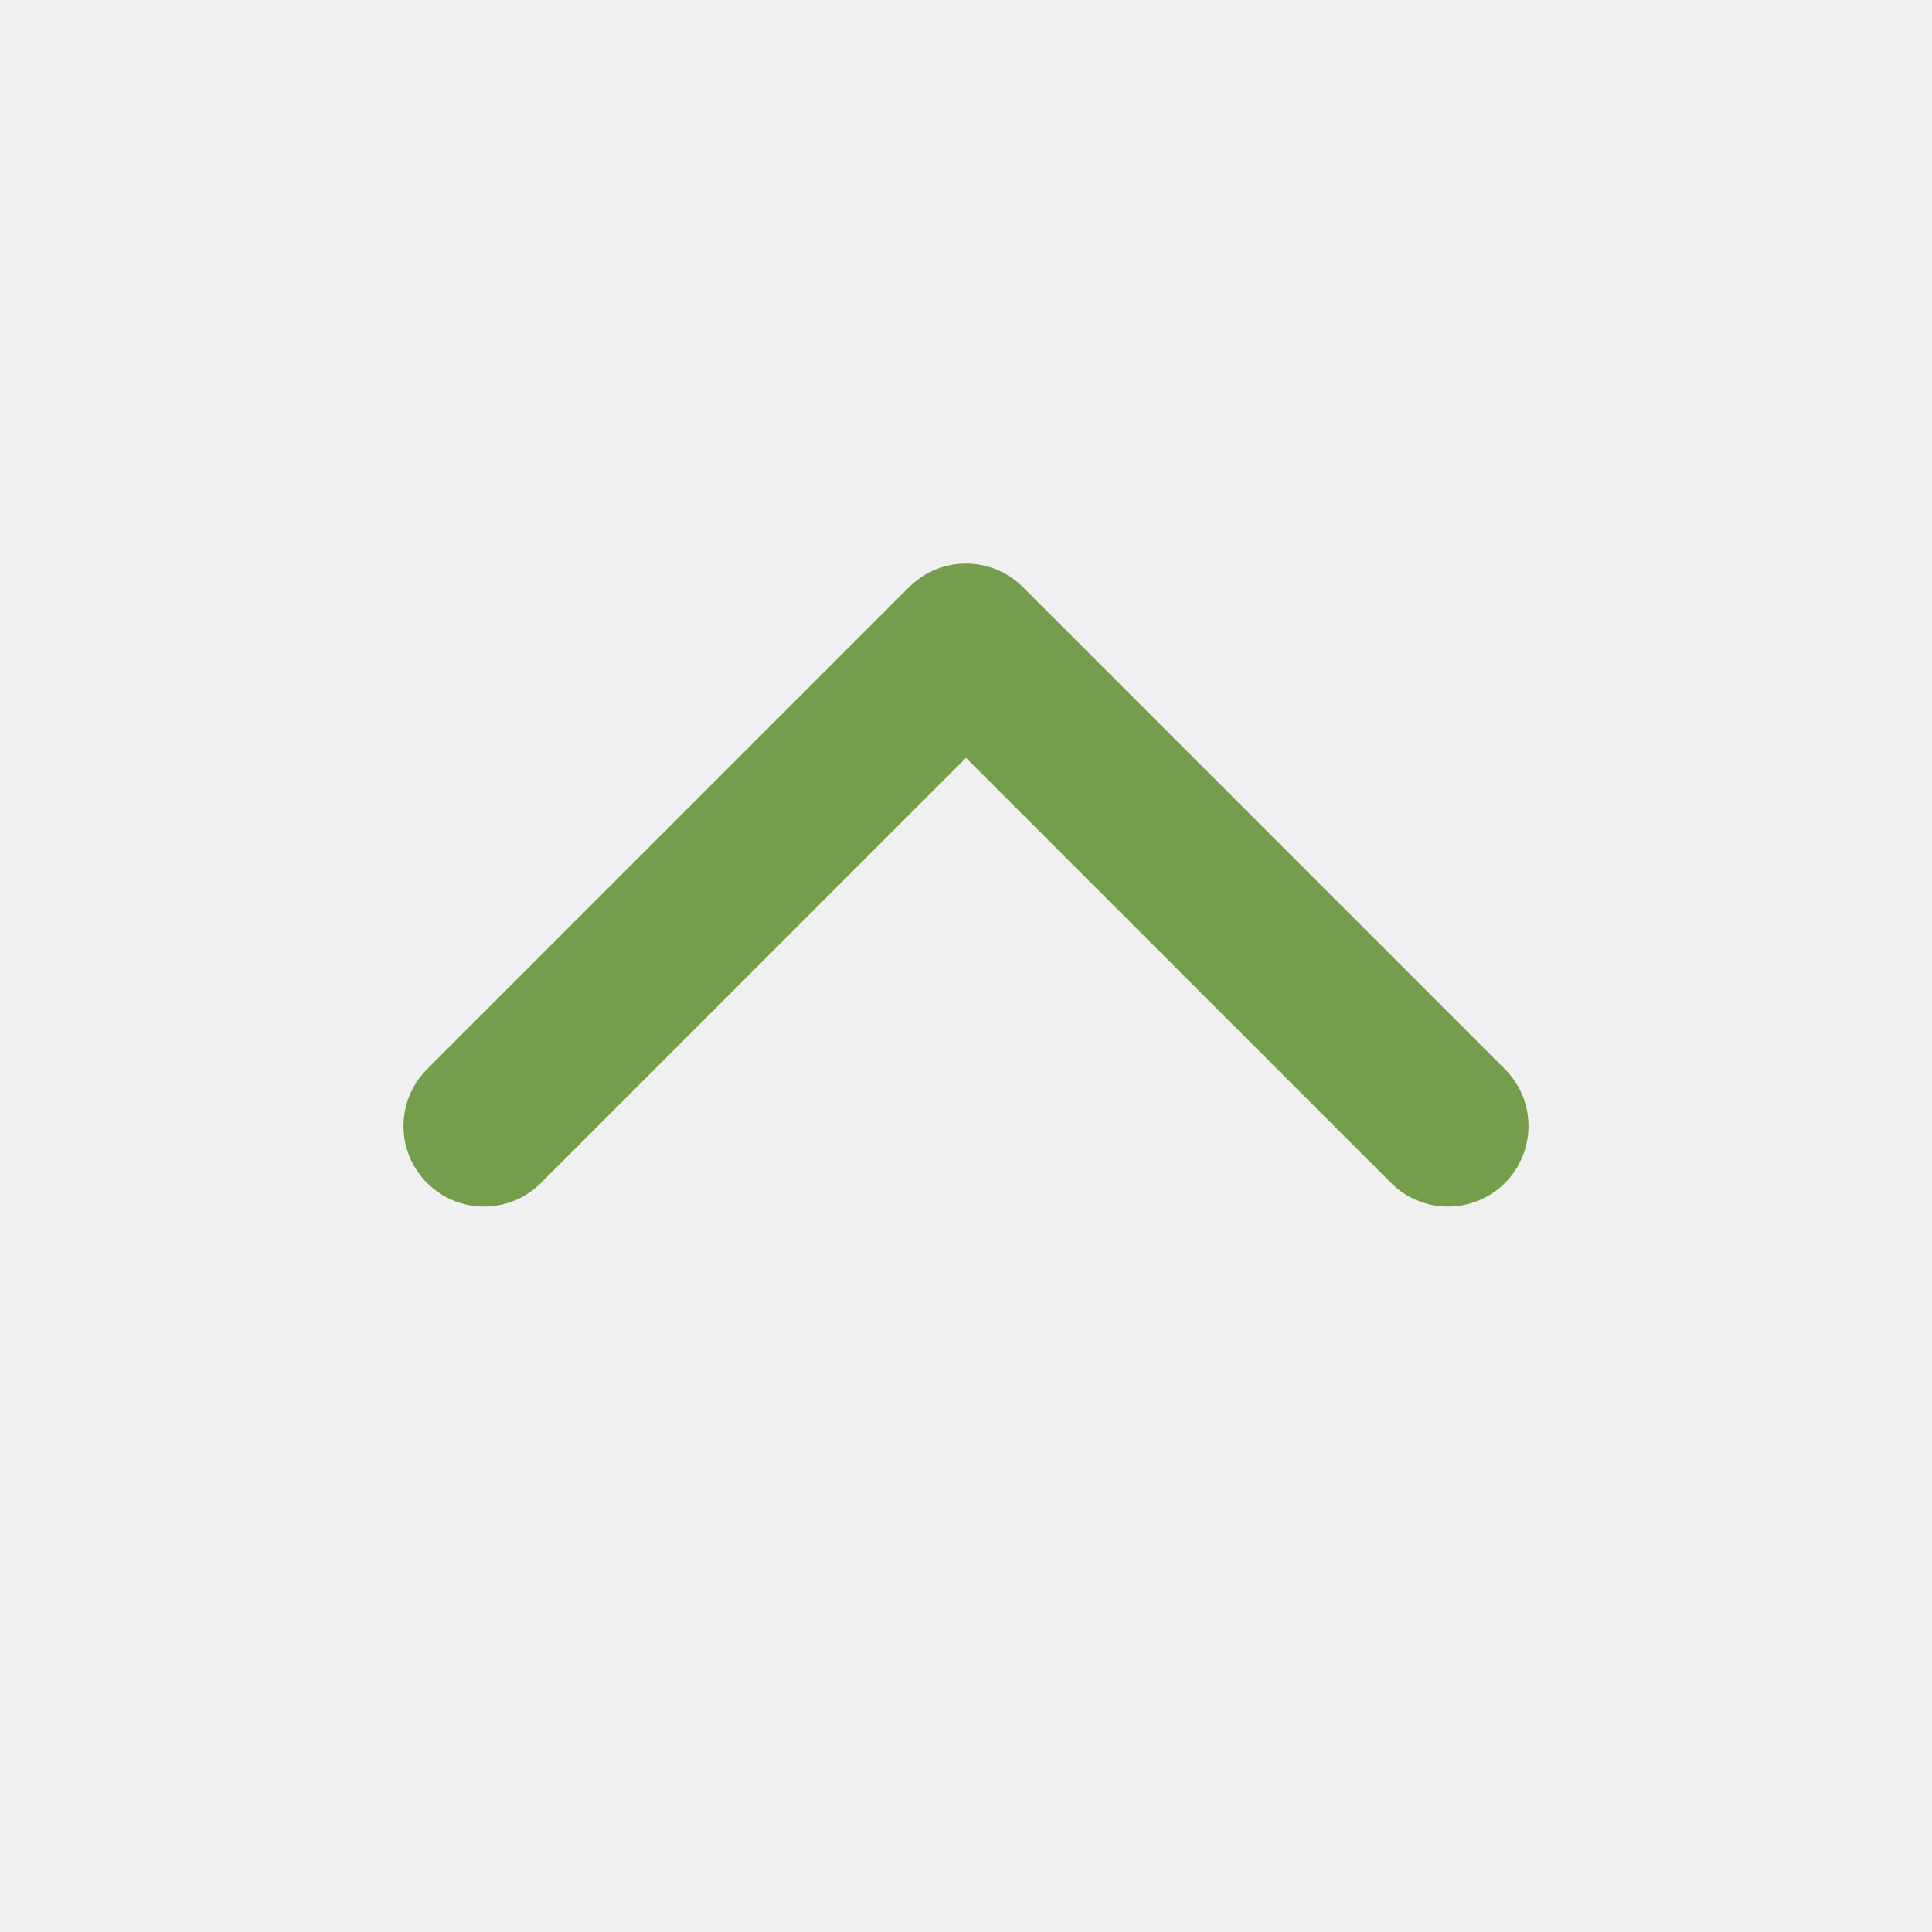
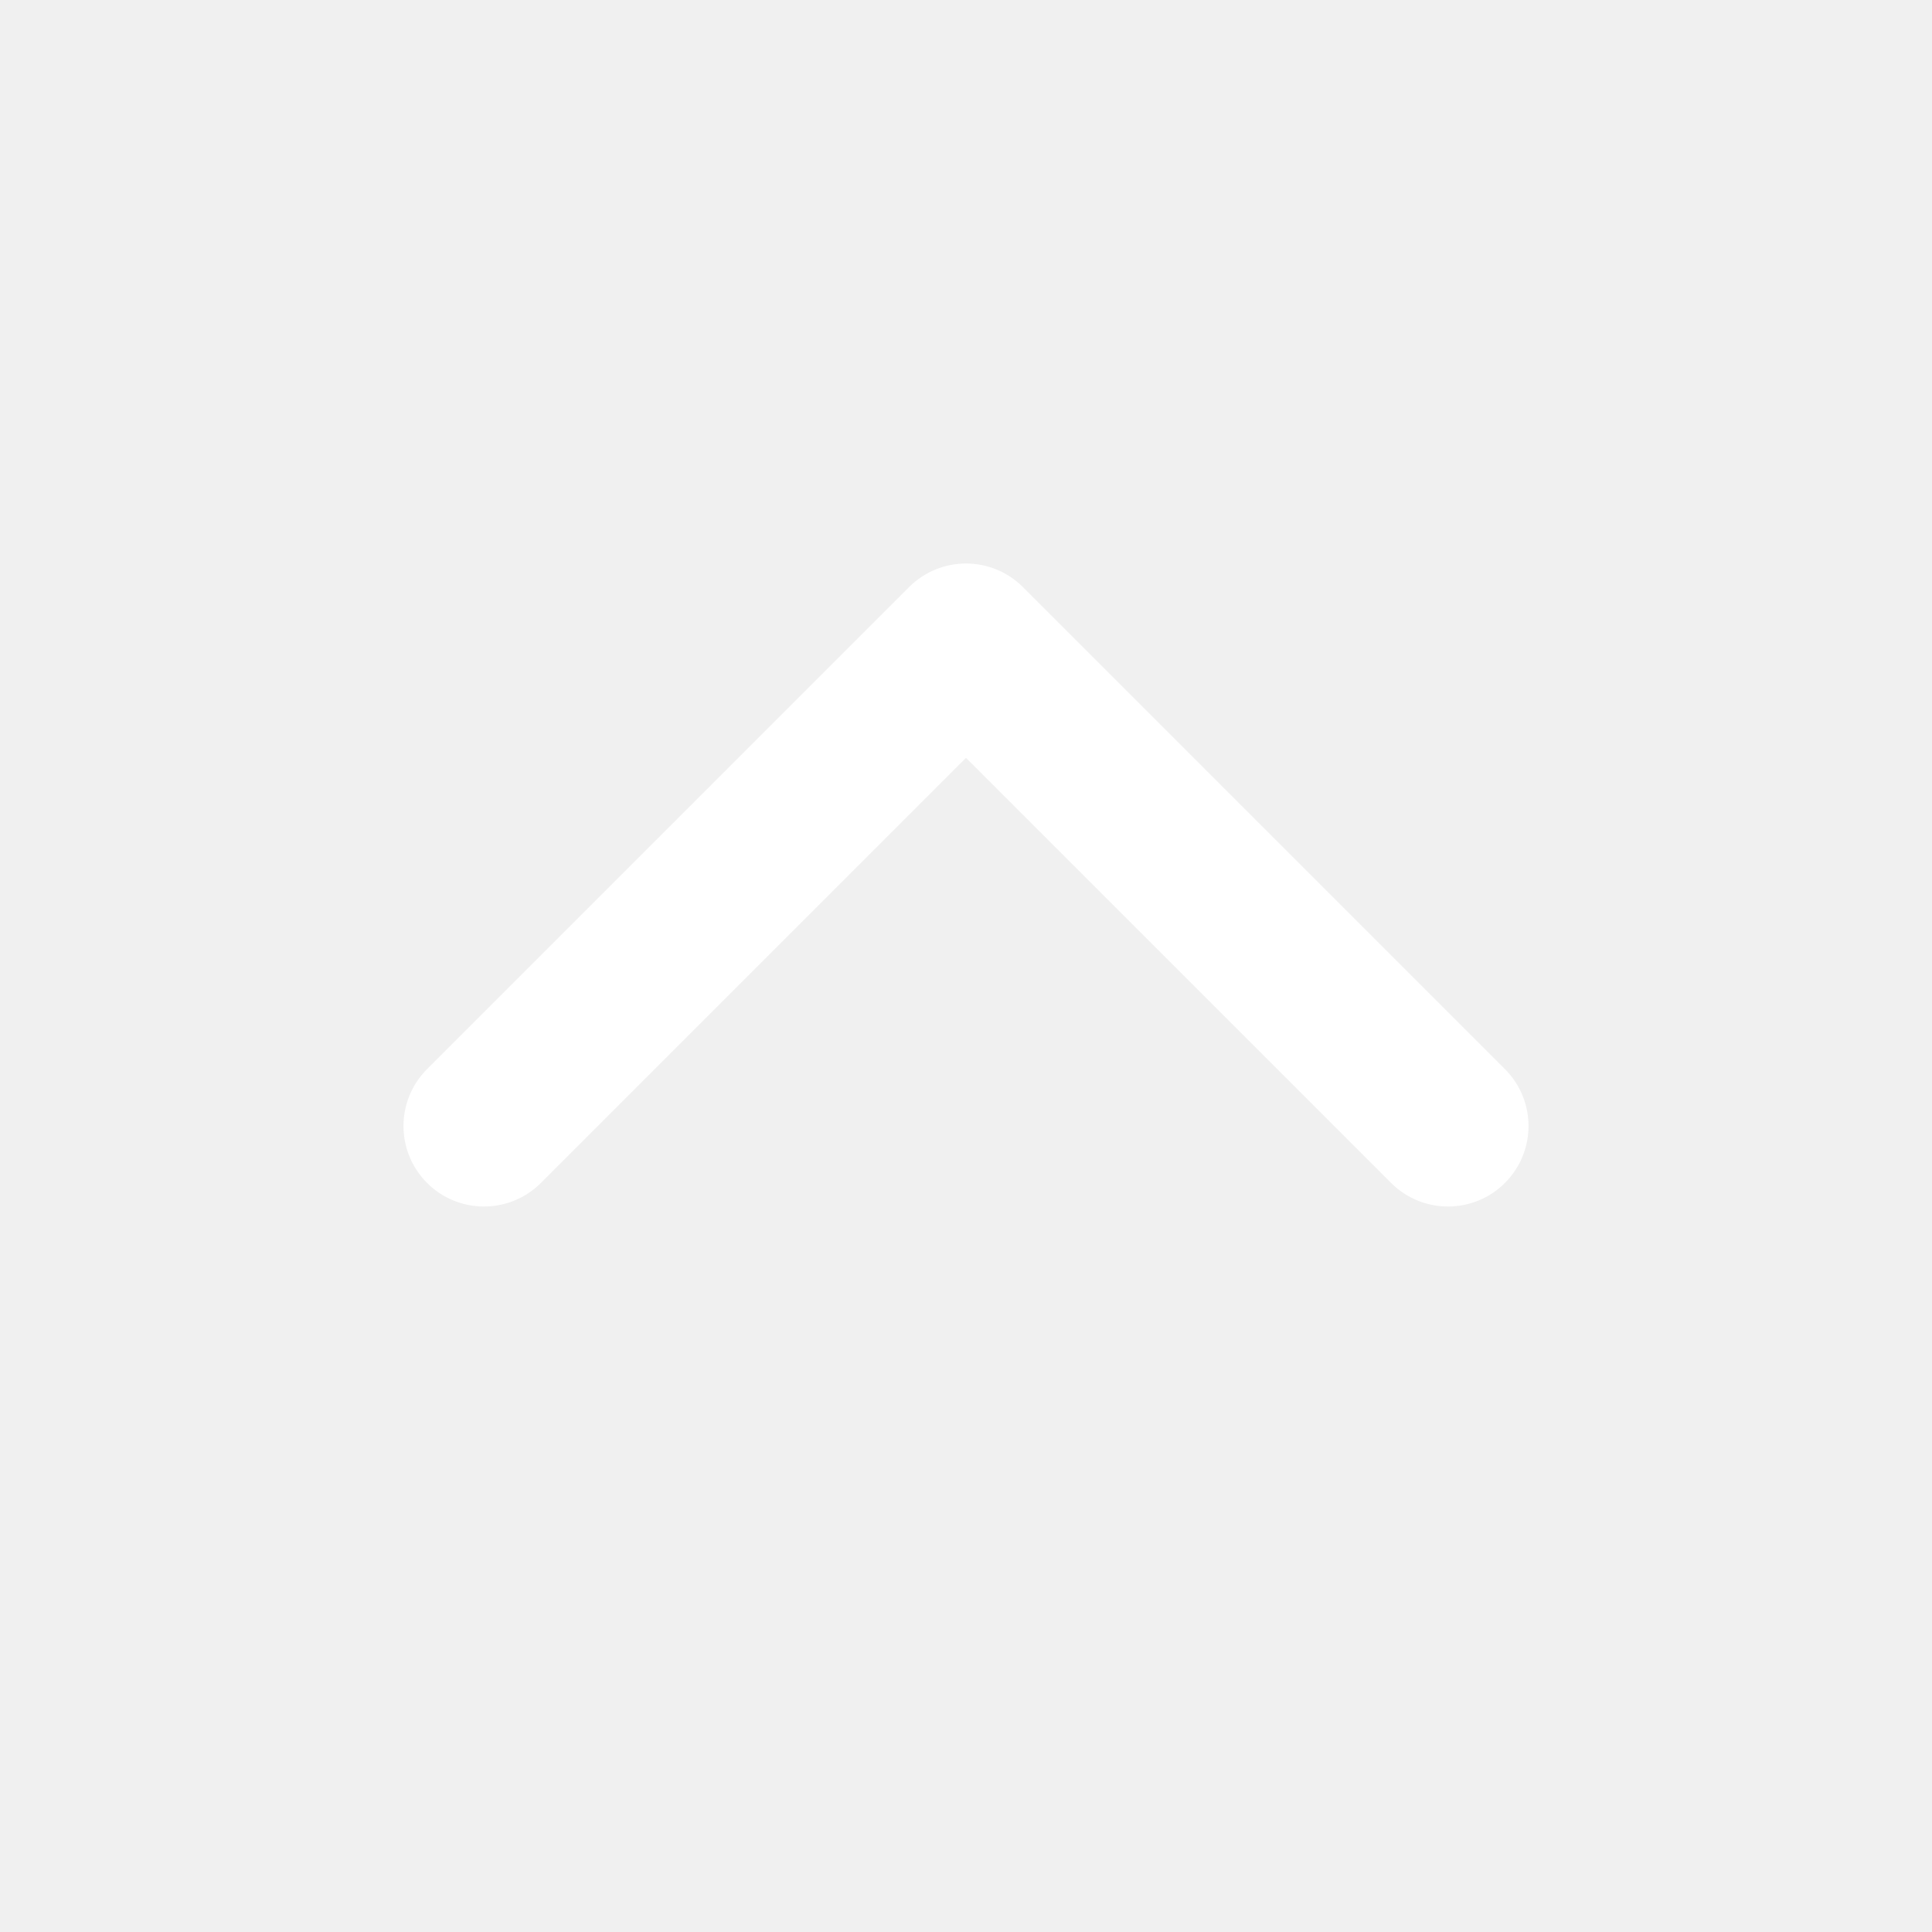
<svg width="32" height="32" viewBox="0 0 24 24">
-   <path fill="#749e4c" d="M11.293 7.293a1 1 0 0 1 1.414 0l6 6a1 1 0 0 1-1.414 1.414L12 9.414l-5.293 5.293a1 1 0 0 1-1.414-1.414l6-6z" />
+   <path fill="#fff" d="M11.293 7.293a1 1 0 0 1 1.414 0l6 6a1 1 0 0 1-1.414 1.414L12 9.414l-5.293 5.293a1 1 0 0 1-1.414-1.414l6-6z" />
</svg>
